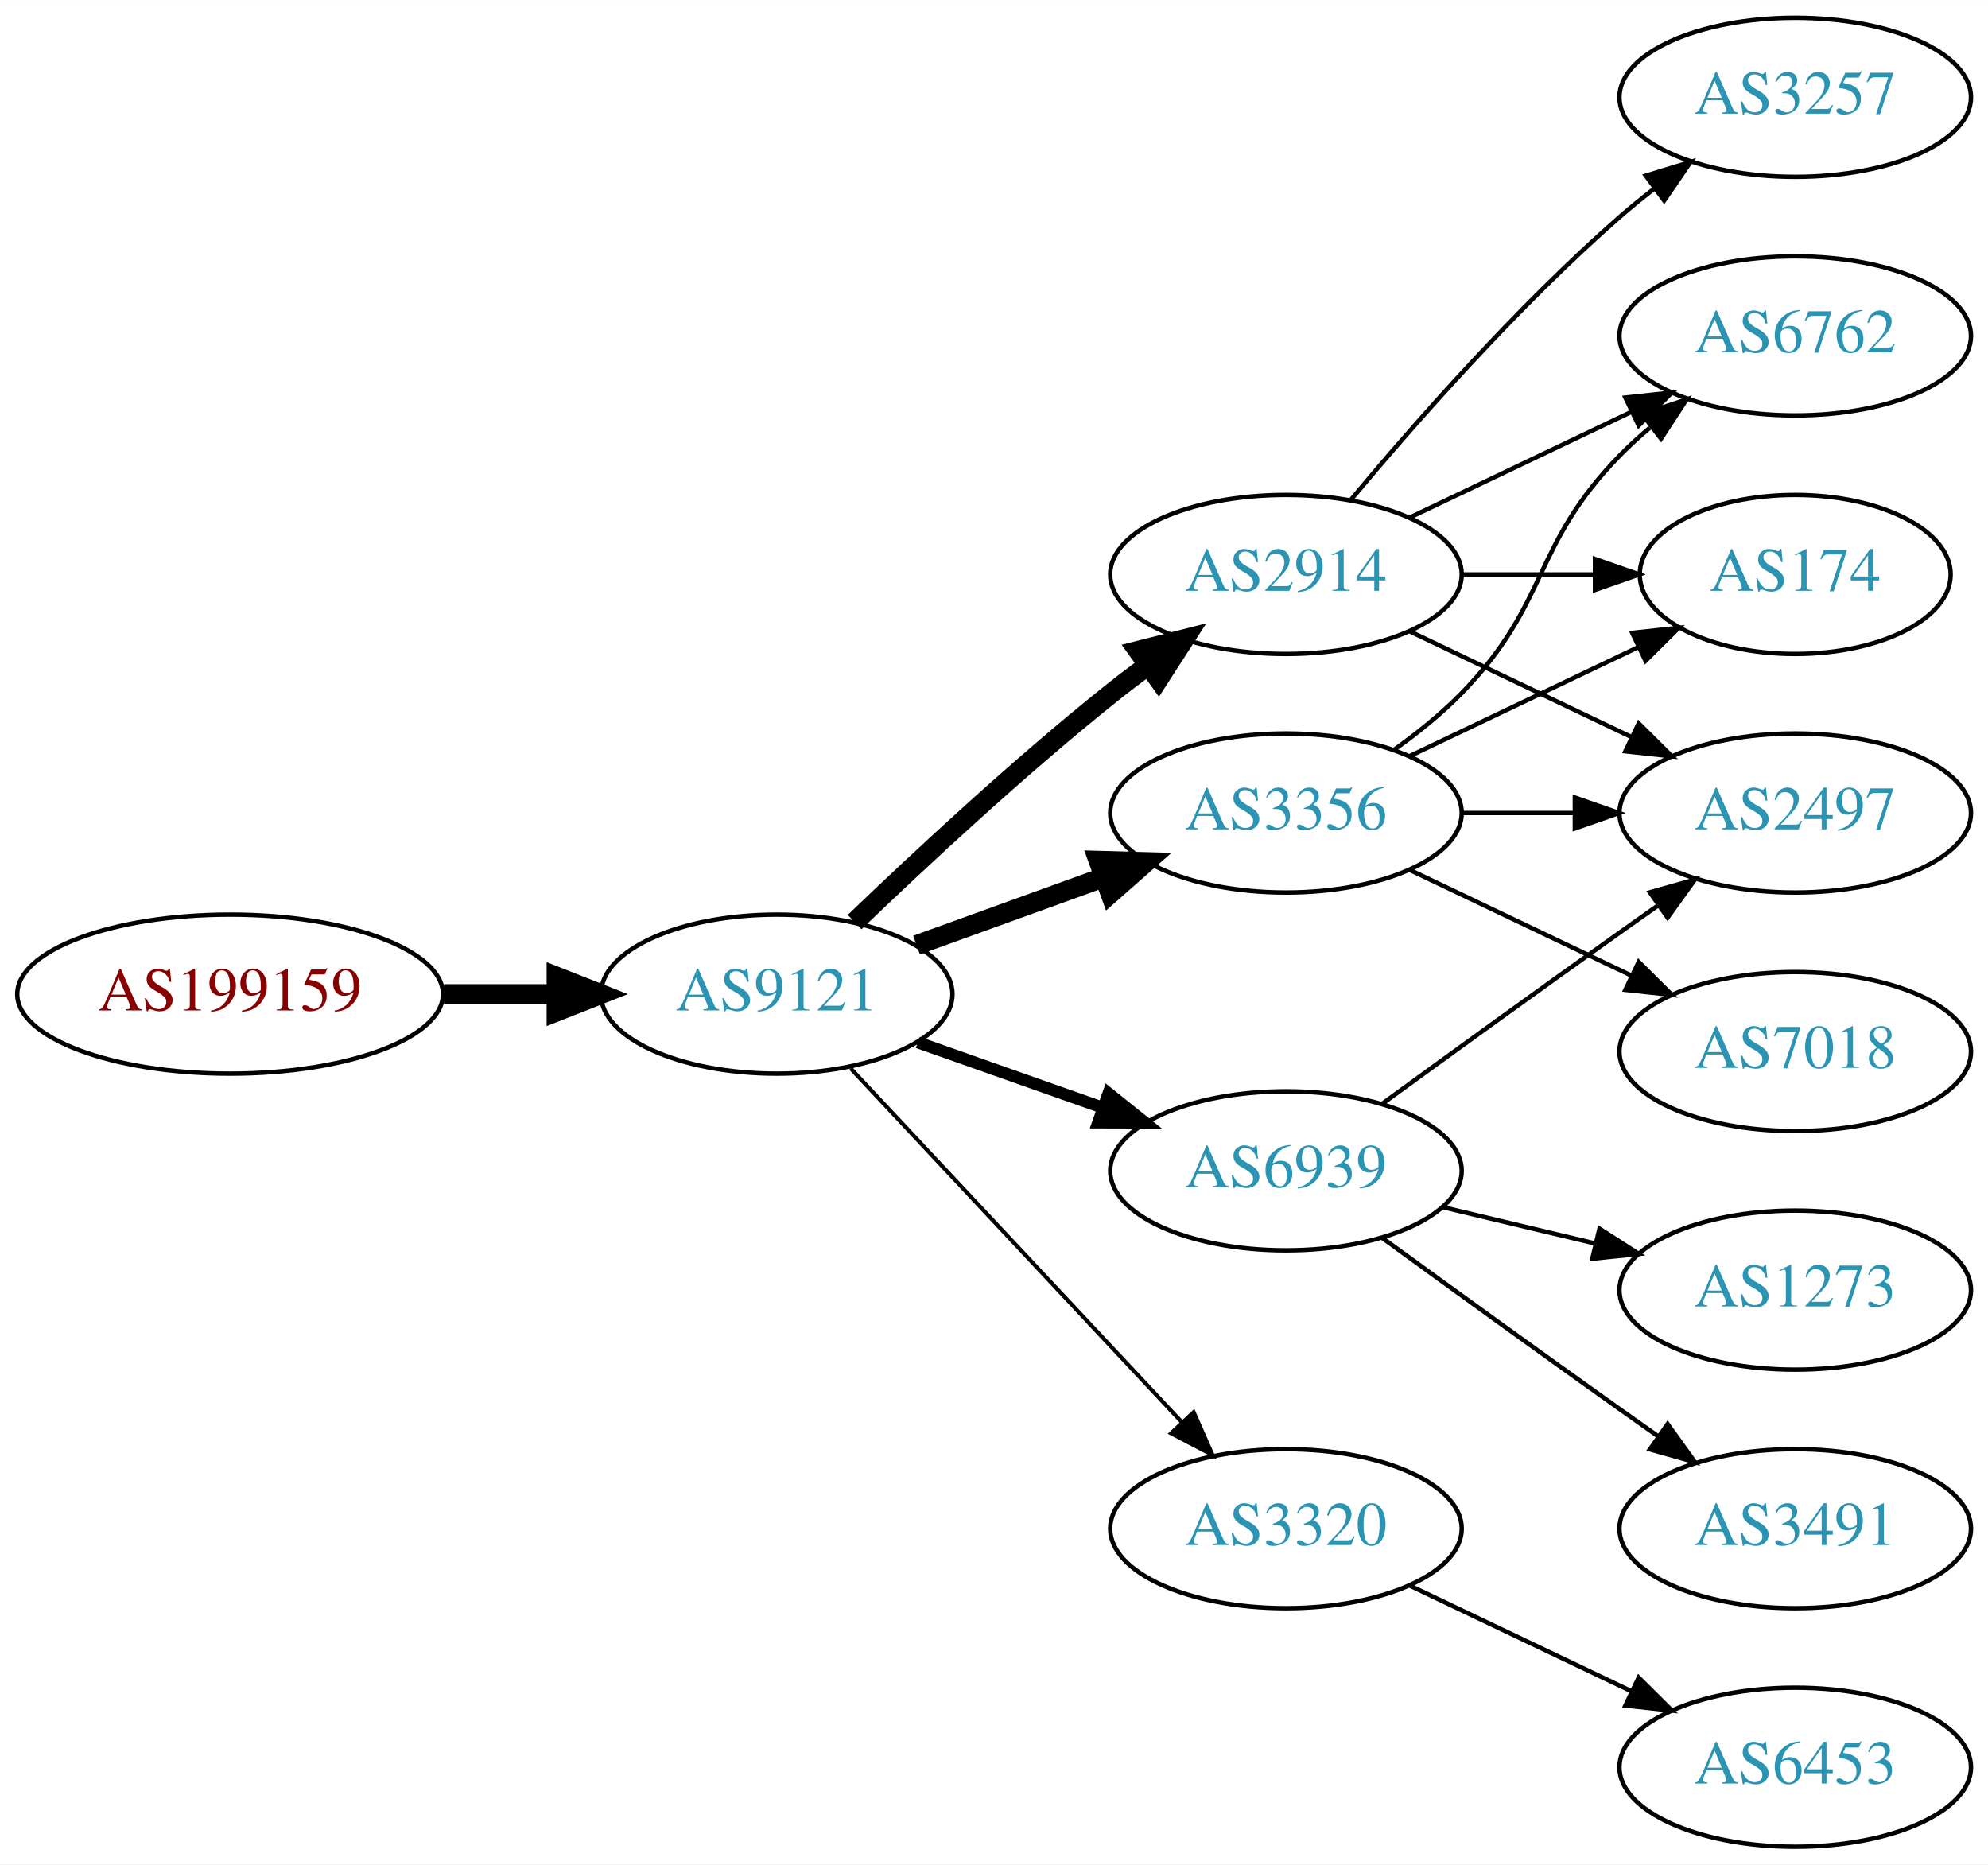
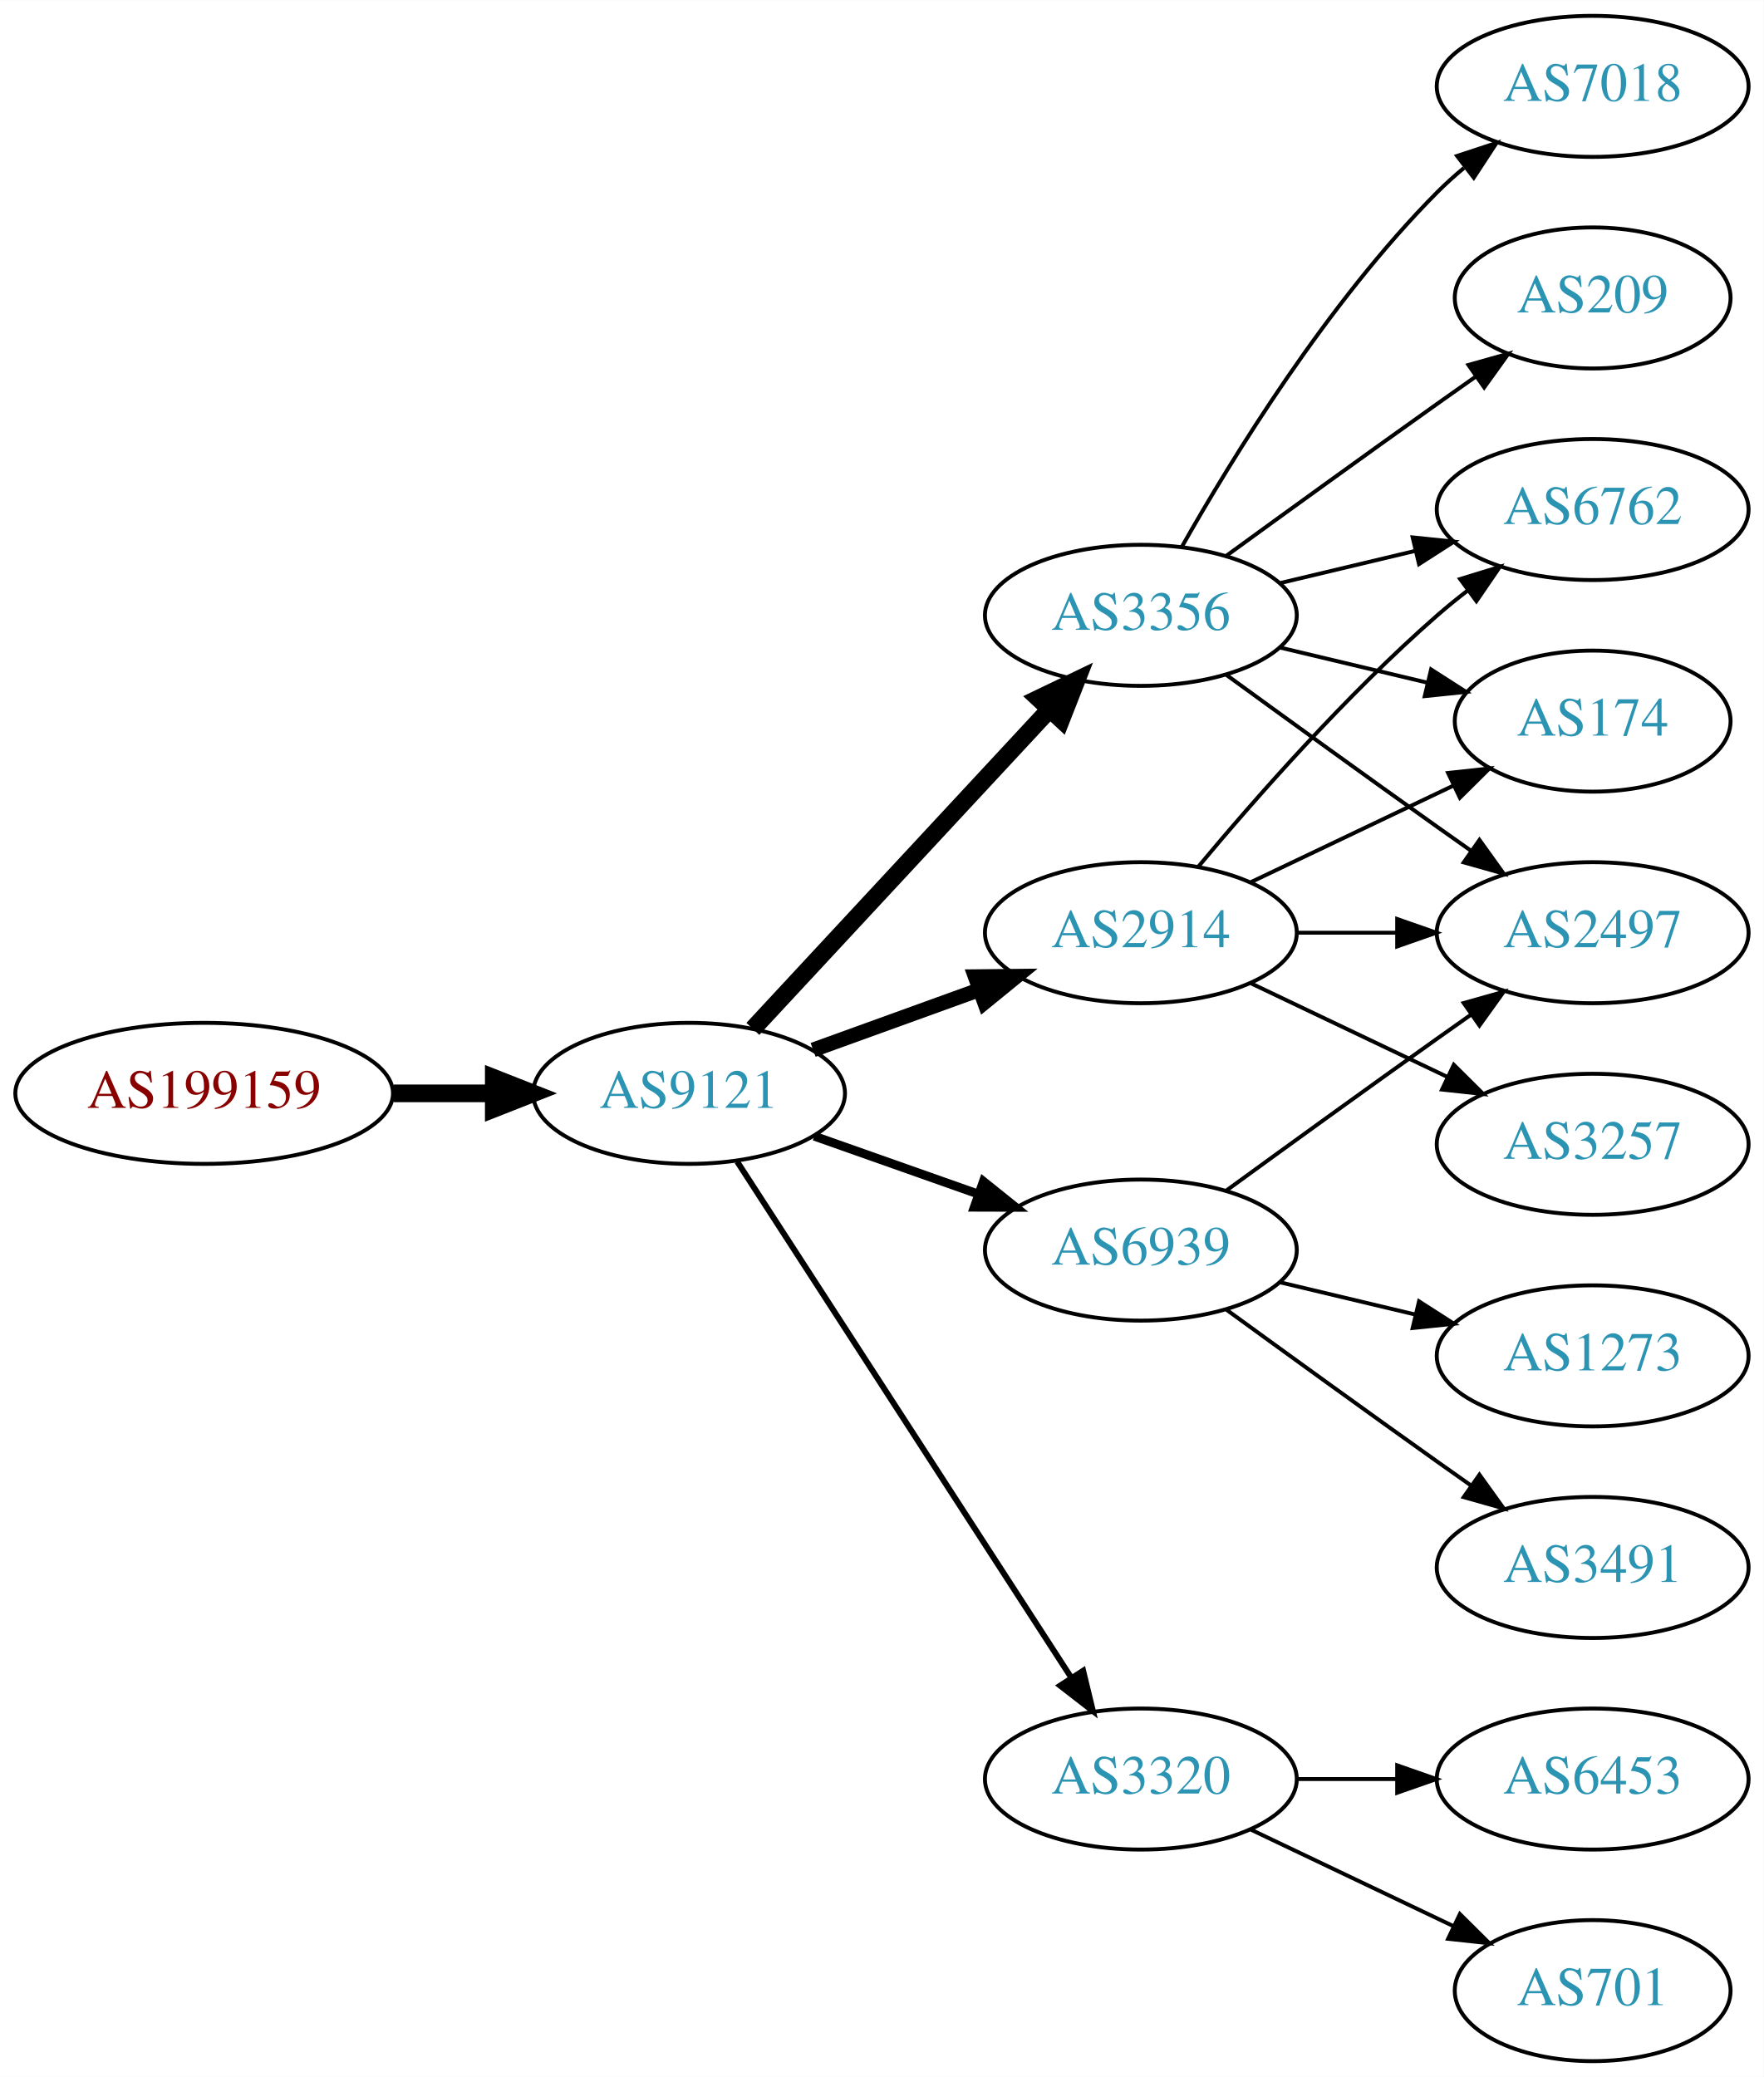
- <svg xmlns="http://www.w3.org/2000/svg" xmlns:xlink="http://www.w3.org/1999/xlink" width="450pt" height="422pt" viewBox="0.00 0.00 450.07 422.00">
-   <g id="graph0" class="graph" transform="scale(1 1) rotate(0) translate(4 418)">
-     <polygon fill="white" stroke="none" points="-4,4 -4,-418 446.07,-418 446.07,4 -4,4" />
+ <svg xmlns="http://www.w3.org/2000/svg" xmlns:xlink="http://www.w3.org/1999/xlink" width="450pt" height="530pt" viewBox="0.00 0.00 450.07 530.00">
+   <g id="graph0" class="graph" transform="scale(1 1) rotate(0) translate(4 526)">
+     <polygon fill="white" stroke="none" points="-4,4 -4,-526 446.07,-526 446.07,4 -4,4" />
    <g id="node1" class="node">
      <g id="a_node1">
        <a xlink:href="/asn/199159" xlink:title="AS199159 ~ powered by ANX [AT]">
-           <ellipse fill="#ffffff" stroke="black" cx="48.096" cy="-193" rx="48.192" ry="18" />
-           <text text-anchor="middle" x="48.096" y="-189.3" font-family="Times,serif" font-size="14.00" fill="#880000">AS199159</text>
+           <ellipse fill="#ffffff" stroke="black" cx="48.096" cy="-247" rx="48.192" ry="18" />
+           <text text-anchor="middle" x="48.096" y="-243.3" font-family="Times,serif" font-size="14.00" fill="#880000">AS199159</text>
        </a>
      </g>
    </g>
    <g id="node2" class="node">
      <g id="a_node2">
        <a xlink:href="/asn/9121" xlink:title="AS9121 ~ TTNet [TR]">
-           <ellipse fill="#ffffff" stroke="black" cx="171.838" cy="-193" rx="39.794" ry="18" />
-           <text text-anchor="middle" x="171.838" y="-189.3" font-family="Times,serif" font-size="14.00" fill="#2c94b3">AS9121</text>
+           <ellipse fill="#ffffff" stroke="black" cx="171.838" cy="-247" rx="39.794" ry="18" />
+           <text text-anchor="middle" x="171.838" y="-243.3" font-family="Times,serif" font-size="14.00" fill="#2c94b3">AS9121</text>
        </a>
      </g>
    </g>
    <g id="edge1" class="edge">
-       <path fill="none" stroke="black" stroke-width="4.5" d="M96.513,-193C104.867,-193 113.577,-193 121.969,-193" />
-       <polygon fill="black" stroke="black" stroke-width="4.5" points="122.004,-196.938 132.004,-193 122.004,-189.063 122.004,-196.938" />
+       <path fill="none" stroke="black" stroke-width="4.5" d="M96.513,-247C104.867,-247 113.577,-247 121.969,-247" />
+       <polygon fill="black" stroke="black" stroke-width="4.5" points="122.004,-250.938 132.004,-247 122.004,-243.063 122.004,-250.938" />
    </g>
    <g id="node3" class="node">
      <g id="a_node3">
        <a xlink:href="/asn/3356" xlink:title="AS3356 ~ Level 3 Parent, LLC [US]">
-           <ellipse fill="#ffffff" stroke="black" cx="287.131" cy="-234" rx="39.794" ry="18" />
-           <text text-anchor="middle" x="287.131" y="-230.3" font-family="Times,serif" font-size="14.00" fill="#2c94b3">AS3356</text>
+           <ellipse fill="#ffffff" stroke="black" cx="287.131" cy="-369" rx="39.794" ry="18" />
+           <text text-anchor="middle" x="287.131" y="-365.3" font-family="Times,serif" font-size="14.00" fill="#2c94b3">AS3356</text>
        </a>
      </g>
    </g>
    <g id="edge2" class="edge">
-       <path fill="none" stroke="black" stroke-width="4.5" d="M203.497,-204.095C216.469,-208.79 231.762,-214.324 245.643,-219.348" />
-       <polygon fill="black" stroke="black" stroke-width="4.5" points="244.705,-223.195 255.448,-222.896 247.384,-215.79 244.705,-223.195" />
+       <path fill="none" stroke="black" stroke-width="4.5" d="M188.117,-263.453C207.628,-284.464 241.536,-320.978 263.907,-345.068" />
+       <polygon fill="black" stroke="black" stroke-width="4.5" points="261.042,-347.769 270.732,-352.418 266.812,-342.41 261.042,-347.769" />
    </g>
    <g id="node4" class="node">
      <g id="a_node4">
+         <a xlink:href="/asn/3320" xlink:title="AS3320 ~ DTAG [DE]">
+           <ellipse fill="#ffffff" stroke="black" cx="287.131" cy="-72" rx="39.794" ry="18" />
+           <text text-anchor="middle" x="287.131" y="-68.3" font-family="Times,serif" font-size="14.00" fill="#2c94b3">AS3320</text>
+         </a>
+       </g>
+     </g>
+     <g id="edge3" class="edge">
+       <path fill="none" stroke="black" stroke-width="1.5" d="M184.115,-229.581C204.135,-198.657 245.972,-134.033 269.372,-97.887" />
+       <polygon fill="black" stroke="black" stroke-width="1.5" points="272.403,-99.645 274.899,-89.349 266.527,-95.841 272.403,-99.645" />
+     </g>
+     <g id="node5" class="node">
+       <g id="a_node5">
+         <a xlink:href="/asn/6939" xlink:title="AS6939 ~ Hurricane Electric LLC [US]">
+           <ellipse fill="#ffffff" stroke="black" cx="287.131" cy="-207" rx="39.794" ry="18" />
+           <text text-anchor="middle" x="287.131" y="-203.3" font-family="Times,serif" font-size="14.00" fill="#2c94b3">AS6939</text>
+         </a>
+       </g>
+     </g>
+     <g id="edge4" class="edge">
+       <path fill="none" stroke="black" stroke-width="2.25" d="M203.796,-236.07C216.659,-231.528 231.765,-226.195 245.502,-221.345" />
+       <polygon fill="black" stroke="black" stroke-width="2.25" points="246.946,-224.547 255.211,-217.917 244.616,-217.946 246.946,-224.547" />
+     </g>
+     <g id="node6" class="node">
+       <g id="a_node6">
        <a xlink:href="/asn/2914" xlink:title="AS2914 ~ NTT America, Inc. [US]">
          <ellipse fill="#ffffff" stroke="black" cx="287.131" cy="-288" rx="39.794" ry="18" />
          <text text-anchor="middle" x="287.131" y="-284.3" font-family="Times,serif" font-size="14.00" fill="#2c94b3">AS2914</text>
        </a>
      </g>
    </g>
-     <g id="edge3" class="edge">
-       <path fill="none" stroke="black" stroke-width="4.5" d="M189.482,-209.312C204.257,-223.51 226.67,-244.363 247.484,-261 250.188,-263.161 253.052,-265.344 255.951,-267.484" />
-       <polygon fill="black" stroke="black" stroke-width="4.5" points="253.687,-270.706 264.105,-273.344 258.282,-264.311 253.687,-270.706" />
-     </g>
-     <g id="node5" class="node">
-       <g id="a_node5">
-         <a xlink:href="/asn/3320" xlink:title="AS3320 ~ DTAG [DE]">
-           <ellipse fill="#ffffff" stroke="black" cx="287.131" cy="-72" rx="39.794" ry="18" />
-           <text text-anchor="middle" x="287.131" y="-68.3" font-family="Times,serif" font-size="14.00" fill="#2c94b3">AS3320</text>
-         </a>
-       </g>
-     </g>
-     <g id="edge4" class="edge">
-       <path fill="none" stroke="black" stroke-width="0.9" d="M188.591,-176.175C208.037,-155.406 241.252,-119.932 263.444,-96.23" />
-       <polygon fill="black" stroke="black" stroke-width="0.9" points="266.232,-98.374 270.512,-88.682 261.122,-93.589 266.232,-98.374" />
-     </g>
-     <g id="node6" class="node">
-       <g id="a_node6">
-         <a xlink:href="/asn/6939" xlink:title="AS6939 ~ Hurricane Electric LLC [US]">
-           <ellipse fill="#ffffff" stroke="black" cx="287.131" cy="-153" rx="39.794" ry="18" />
-           <text text-anchor="middle" x="287.131" y="-149.3" font-family="Times,serif" font-size="14.00" fill="#2c94b3">AS6939</text>
-         </a>
-       </g>
-     </g>
    <g id="edge5" class="edge">
-       <path fill="none" stroke="black" stroke-width="2.7" d="M203.796,-182.07C216.659,-177.528 231.765,-172.195 245.502,-167.345" />
-       <polygon fill="black" stroke="black" stroke-width="2.7" points="246.946,-170.547 255.211,-163.917 244.616,-163.946 246.946,-170.547" />
+       <path fill="none" stroke="black" stroke-width="3.75" d="M203.497,-258.095C216.469,-262.79 231.762,-268.324 245.643,-273.348" />
+       <polygon fill="black" stroke="black" stroke-width="3.75" points="244.853,-276.784 255.448,-276.896 247.236,-270.202 244.853,-276.784" />
+     </g>
+     <g id="node7" class="node">
+       <g id="a_node7">
+         <a xlink:href="/asn/7018" xlink:title="AS7018 ~ AT&amp;T Services, Inc. [US]">
+           <ellipse fill="#ffffff" stroke="black" cx="402.424" cy="-504" rx="39.794" ry="18" />
+           <text text-anchor="middle" x="402.424" y="-500.3" font-family="Times,serif" font-size="14.00" fill="#2c94b3">AS7018</text>
+         </a>
+       </g>
+     </g>
+     <g id="edge6" class="edge">
+       <path fill="none" stroke="black" d="M297.591,-386.49C310.373,-409.096 334.805,-448.886 362.777,-477 364.888,-479.121 367.184,-481.188 369.57,-483.171" />
+       <polygon fill="black" stroke="black" points="367.822,-486.242 377.885,-489.556 372.085,-480.69 367.822,-486.242" />
    </g>
    <g id="node8" class="node">
      <g id="a_node8">
-         <a xlink:href="/asn/6762" xlink:title="AS6762 ~ TELECOM ITALIA SPARKLE S.p.A. [IT]">
-           <ellipse fill="#ffffff" stroke="black" cx="402.424" cy="-342" rx="39.794" ry="18" />
-           <text text-anchor="middle" x="402.424" y="-338.3" font-family="Times,serif" font-size="14.00" fill="#2c94b3">AS6762</text>
-         </a>
-       </g>
-     </g>
-     <g id="edge11" class="edge">
-       <path fill="none" stroke="black" d="M311.725,-248.389C316.981,-252.148 322.313,-256.437 326.777,-261 346.95,-281.617 342.605,-294.383 362.777,-315 364.87,-317.139 367.154,-319.218 369.53,-321.21" />
-       <polygon fill="black" stroke="black" points="367.774,-324.275 377.83,-327.611 372.049,-318.732 367.774,-324.275" />
+         <a xlink:href="/asn/209" xlink:title="AS209 ~ CenturyLink Communications, LLC [US]">
+           <ellipse fill="#ffffff" stroke="black" cx="402.424" cy="-450" rx="35.194" ry="18" />
+           <text text-anchor="middle" x="402.424" y="-446.3" font-family="Times,serif" font-size="14.00" fill="#2c94b3">AS209</text>
+         </a>
+       </g>
+     </g>
+     <g id="edge7" class="edge">
+       <path fill="none" stroke="black" d="M308.979,-384.222C323.913,-395.091 344.527,-410.025 362.777,-423 365.988,-425.282 369.357,-427.661 372.711,-430.018" />
+       <polygon fill="black" stroke="black" points="370.723,-432.899 380.922,-435.77 374.74,-427.166 370.723,-432.899" />
    </g>
    <g id="node9" class="node">
      <g id="a_node9">
-         <a xlink:href="/asn/2497" xlink:title="AS2497 ~ Internet Initiative Japan Inc. [JP]">
-           <ellipse fill="#ffffff" stroke="black" cx="402.424" cy="-234" rx="39.794" ry="18" />
-           <text text-anchor="middle" x="402.424" y="-230.3" font-family="Times,serif" font-size="14.00" fill="#2c94b3">AS2497</text>
-         </a>
-       </g>
-     </g>
-     <g id="edge13" class="edge">
-       <path fill="none" stroke="black" d="M326.803,-234C335.006,-234 343.77,-234 352.302,-234" />
-       <polygon fill="black" stroke="black" points="352.541,-237.5 362.541,-234 352.541,-230.5 352.541,-237.5" />
+         <a xlink:href="/asn/174" xlink:title="AS174 ~ Cogent Communications [US]">
+           <ellipse fill="#ffffff" stroke="black" cx="402.424" cy="-342" rx="35.194" ry="18" />
+           <text text-anchor="middle" x="402.424" y="-338.3" font-family="Times,serif" font-size="14.00" fill="#2c94b3">AS174</text>
+         </a>
+       </g>
+     </g>
+     <g id="edge8" class="edge">
+       <path fill="none" stroke="black" d="M322.738,-360.752C334.533,-357.942 347.837,-354.771 360.105,-351.847" />
+       <polygon fill="black" stroke="black" points="361.194,-355.186 370.11,-349.463 359.571,-348.376 361.194,-355.186" />
    </g>
    <g id="node10" class="node">
      <g id="a_node10">
-         <a xlink:href="/asn/174" xlink:title="AS174 ~ Cogent Communications [US]">
-           <ellipse fill="#ffffff" stroke="black" cx="402.424" cy="-288" rx="35.194" ry="18" />
-           <text text-anchor="middle" x="402.424" y="-284.3" font-family="Times,serif" font-size="14.00" fill="#2c94b3">AS174</text>
-         </a>
-       </g>
-     </g>
-     <g id="edge12" class="edge">
-       <path fill="none" stroke="black" d="M315.267,-246.934C330.699,-254.29 350.185,-263.577 366.72,-271.459" />
-       <polygon fill="black" stroke="black" points="365.529,-274.768 376.062,-275.911 368.54,-268.449 365.529,-274.768" />
+         <a xlink:href="/asn/2497" xlink:title="AS2497 ~ Internet Initiative Japan Inc. [JP]">
+           <ellipse fill="#ffffff" stroke="black" cx="402.424" cy="-288" rx="39.794" ry="18" />
+           <text text-anchor="middle" x="402.424" y="-284.3" font-family="Times,serif" font-size="14.00" fill="#2c94b3">AS2497</text>
+         </a>
+       </g>
+     </g>
+     <g id="edge9" class="edge">
+       <path fill="none" stroke="black" d="M308.979,-353.778C323.913,-342.909 344.527,-327.975 362.777,-315 365.598,-312.995 368.541,-310.915 371.489,-308.841" />
+       <polygon fill="black" stroke="black" points="373.535,-311.681 379.714,-303.074 369.516,-305.95 373.535,-311.681" />
    </g>
    <g id="node11" class="node">
      <g id="a_node11">
-         <a xlink:href="/asn/7018" xlink:title="AS7018 ~ AT&amp;T Services, Inc. [US]">
-           <ellipse fill="#ffffff" stroke="black" cx="402.424" cy="-180" rx="39.794" ry="18" />
-           <text text-anchor="middle" x="402.424" y="-176.3" font-family="Times,serif" font-size="14.00" fill="#2c94b3">AS7018</text>
+         <a xlink:href="/asn/6762" xlink:title="AS6762 ~ TELECOM ITALIA SPARKLE S.p.A. [IT]">
+           <ellipse fill="#ffffff" stroke="black" cx="402.424" cy="-396" rx="39.794" ry="18" />
+           <text text-anchor="middle" x="402.424" y="-392.3" font-family="Times,serif" font-size="14.00" fill="#2c94b3">AS6762</text>
        </a>
      </g>
    </g>
    <g id="edge10" class="edge">
-       <path fill="none" stroke="black" d="M315.267,-221.066C330.261,-213.919 349.082,-204.948 365.306,-197.215" />
-       <polygon fill="black" stroke="black" points="366.988,-200.291 374.509,-192.829 363.976,-193.972 366.988,-200.291" />
-     </g>
-     <g id="node7" class="node">
-       <g id="a_node7">
-         <a xlink:href="/asn/3257" xlink:title="AS3257 ~ GTT [DE]">
-           <ellipse fill="#ffffff" stroke="black" cx="402.424" cy="-396" rx="39.794" ry="18" />
-           <text text-anchor="middle" x="402.424" y="-392.3" font-family="Times,serif" font-size="14.00" fill="#2c94b3">AS3257</text>
-         </a>
-       </g>
-     </g>
-     <g id="edge6" class="edge">
-       <path fill="none" stroke="black" d="M301.761,-304.817C316.044,-321.929 339.59,-348.745 362.777,-369 365.243,-371.154 367.882,-373.294 370.579,-375.372" />
-       <polygon fill="black" stroke="black" points="368.604,-378.264 378.733,-381.37 372.752,-372.625 368.604,-378.264" />
-     </g>
-     <g id="edge7" class="edge">
-       <path fill="none" stroke="black" d="M315.267,-300.934C330.261,-308.081 349.082,-317.052 365.306,-324.785" />
-       <polygon fill="black" stroke="black" points="363.976,-328.028 374.509,-329.171 366.988,-321.709 363.976,-328.028" />
-     </g>
-     <g id="edge8" class="edge">
-       <path fill="none" stroke="black" d="M315.267,-275.066C330.261,-267.919 349.082,-258.948 365.306,-251.215" />
-       <polygon fill="black" stroke="black" points="366.988,-254.291 374.509,-246.829 363.976,-247.972 366.988,-254.291" />
-     </g>
-     <g id="edge9" class="edge">
-       <path fill="none" stroke="black" d="M326.803,-288C336.508,-288 346.999,-288 356.962,-288" />
-       <polygon fill="black" stroke="black" points="357.098,-291.5 367.098,-288 357.098,-284.5 357.098,-291.5" />
+       <path fill="none" stroke="black" d="M322.738,-377.248C333.609,-379.838 345.764,-382.735 357.206,-385.462" />
+       <polygon fill="black" stroke="black" points="356.49,-388.889 367.029,-387.803 358.112,-382.08 356.49,-388.889" />
    </g>
    <g id="node12" class="node">
      <g id="a_node12">
        <a xlink:href="/asn/6453" xlink:title="AS6453 ~ TATA COMMUNICATIONS (AMERICA) INC [US]">
-           <ellipse fill="#ffffff" stroke="black" cx="402.424" cy="-18" rx="39.794" ry="18" />
-           <text text-anchor="middle" x="402.424" y="-14.3" font-family="Times,serif" font-size="14.00" fill="#2c94b3">AS6453</text>
-         </a>
-       </g>
-     </g>
-     <g id="edge14" class="edge">
-       <path fill="none" stroke="black" d="M315.267,-59.066C330.261,-51.919 349.082,-42.948 365.306,-35.215" />
-       <polygon fill="black" stroke="black" points="366.988,-38.291 374.509,-30.829 363.976,-31.972 366.988,-38.291" />
-     </g>
-     <g id="edge15" class="edge">
-       <path fill="none" stroke="black" d="M308.979,-168.222C323.913,-179.091 344.527,-194.025 362.777,-207 365.598,-209.005 368.541,-211.085 371.489,-213.159" />
-       <polygon fill="black" stroke="black" points="369.516,-216.05 379.714,-218.926 373.535,-210.319 369.516,-216.05" />
+           <ellipse fill="#ffffff" stroke="black" cx="402.424" cy="-72" rx="39.794" ry="18" />
+           <text text-anchor="middle" x="402.424" y="-68.3" font-family="Times,serif" font-size="14.00" fill="#2c94b3">AS6453</text>
+         </a>
+       </g>
+     </g>
+     <g id="edge11" class="edge">
+       <path fill="none" stroke="black" d="M326.803,-72C335.006,-72 343.77,-72 352.302,-72" />
+       <polygon fill="black" stroke="black" points="352.541,-75.5 362.541,-72 352.541,-68.5 352.541,-75.5" />
    </g>
    <g id="node13" class="node">
      <g id="a_node13">
-         <a xlink:href="/asn/1273" xlink:title="AS1273 ~ Vodafone Group PLC [EU]">
-           <ellipse fill="#ffffff" stroke="black" cx="402.424" cy="-126" rx="39.794" ry="18" />
-           <text text-anchor="middle" x="402.424" y="-122.3" font-family="Times,serif" font-size="14.00" fill="#2c94b3">AS1273</text>
-         </a>
-       </g>
-     </g>
-     <g id="edge16" class="edge">
-       <path fill="none" stroke="black" d="M322.738,-144.752C333.609,-142.162 345.764,-139.265 357.206,-136.538" />
-       <polygon fill="black" stroke="black" points="358.112,-139.92 367.029,-134.197 356.49,-133.111 358.112,-139.92" />
+         <a xlink:href="/asn/701" xlink:title="AS701 ~ UUNET [US]">
+           <ellipse fill="#ffffff" stroke="black" cx="402.424" cy="-18" rx="35.194" ry="18" />
+           <text text-anchor="middle" x="402.424" y="-14.3" font-family="Times,serif" font-size="14.00" fill="#2c94b3">AS701</text>
+         </a>
+       </g>
+     </g>
+     <g id="edge12" class="edge">
+       <path fill="none" stroke="black" d="M315.267,-59.066C330.699,-51.71 350.185,-42.423 366.72,-34.541" />
+       <polygon fill="black" stroke="black" points="368.54,-37.551 376.062,-30.089 365.529,-31.232 368.54,-37.551" />
+     </g>
+     <g id="edge15" class="edge">
+       <path fill="none" stroke="black" d="M308.979,-222.222C323.913,-233.091 344.527,-248.025 362.777,-261 365.598,-263.005 368.541,-265.085 371.489,-267.159" />
+       <polygon fill="black" stroke="black" points="369.516,-270.05 379.714,-272.926 373.535,-264.319 369.516,-270.05" />
    </g>
    <g id="node14" class="node">
      <g id="a_node14">
+         <a xlink:href="/asn/1273" xlink:title="AS1273 ~ Vodafone Group PLC [EU]">
+           <ellipse fill="#ffffff" stroke="black" cx="402.424" cy="-180" rx="39.794" ry="18" />
+           <text text-anchor="middle" x="402.424" y="-176.3" font-family="Times,serif" font-size="14.00" fill="#2c94b3">AS1273</text>
+         </a>
+       </g>
+     </g>
+     <g id="edge13" class="edge">
+       <path fill="none" stroke="black" d="M322.738,-198.752C333.609,-196.162 345.764,-193.265 357.206,-190.538" />
+       <polygon fill="black" stroke="black" points="358.112,-193.92 367.029,-188.197 356.49,-187.111 358.112,-193.92" />
+     </g>
+     <g id="node15" class="node">
+       <g id="a_node15">
        <a xlink:href="/asn/3491" xlink:title="AS3491 ~ PCCW Global, Inc. [US]">
-           <ellipse fill="#ffffff" stroke="black" cx="402.424" cy="-72" rx="39.794" ry="18" />
-           <text text-anchor="middle" x="402.424" y="-68.3" font-family="Times,serif" font-size="14.00" fill="#2c94b3">AS3491</text>
-         </a>
-       </g>
+           <ellipse fill="#ffffff" stroke="black" cx="402.424" cy="-126" rx="39.794" ry="18" />
+           <text text-anchor="middle" x="402.424" y="-122.3" font-family="Times,serif" font-size="14.00" fill="#2c94b3">AS3491</text>
+         </a>
+       </g>
+     </g>
+     <g id="edge14" class="edge">
+       <path fill="none" stroke="black" d="M308.979,-191.778C323.913,-180.909 344.527,-165.975 362.777,-153 365.598,-150.995 368.541,-148.915 371.489,-146.841" />
+       <polygon fill="black" stroke="black" points="373.535,-149.681 379.714,-141.074 369.516,-143.95 373.535,-149.681" />
    </g>
    <g id="edge17" class="edge">
-       <path fill="none" stroke="black" d="M308.979,-137.778C323.913,-126.909 344.527,-111.975 362.777,-99 365.598,-96.995 368.541,-94.915 371.489,-92.841" />
-       <polygon fill="black" stroke="black" points="373.535,-95.681 379.714,-87.074 369.516,-89.95 373.535,-95.681" />
+       <path fill="none" stroke="black" d="M315.267,-300.934C330.699,-308.29 350.185,-317.577 366.72,-325.459" />
+       <polygon fill="black" stroke="black" points="365.529,-328.768 376.062,-329.911 368.54,-322.449 365.529,-328.768" />
+     </g>
+     <g id="edge18" class="edge">
+       <path fill="none" stroke="black" d="M326.803,-288C335.006,-288 343.77,-288 352.302,-288" />
+       <polygon fill="black" stroke="black" points="352.541,-291.5 362.541,-288 352.541,-284.5 352.541,-291.5" />
+     </g>
+     <g id="edge19" class="edge">
+       <path fill="none" stroke="black" d="M301.761,-304.817C316.044,-321.929 339.59,-348.745 362.777,-369 365.243,-371.154 367.882,-373.294 370.579,-375.372" />
+       <polygon fill="black" stroke="black" points="368.604,-378.264 378.733,-381.37 372.752,-372.625 368.604,-378.264" />
+     </g>
+     <g id="node16" class="node">
+       <g id="a_node16">
+         <a xlink:href="/asn/3257" xlink:title="AS3257 ~ GTT [DE]">
+           <ellipse fill="#ffffff" stroke="black" cx="402.424" cy="-234" rx="39.794" ry="18" />
+           <text text-anchor="middle" x="402.424" y="-230.3" font-family="Times,serif" font-size="14.00" fill="#2c94b3">AS3257</text>
+         </a>
+       </g>
+     </g>
+     <g id="edge16" class="edge">
+       <path fill="none" stroke="black" d="M315.267,-275.066C330.261,-267.919 349.082,-258.948 365.306,-251.215" />
+       <polygon fill="black" stroke="black" points="366.988,-254.291 374.509,-246.829 363.976,-247.972 366.988,-254.291" />
    </g>
  </g>
</svg>
